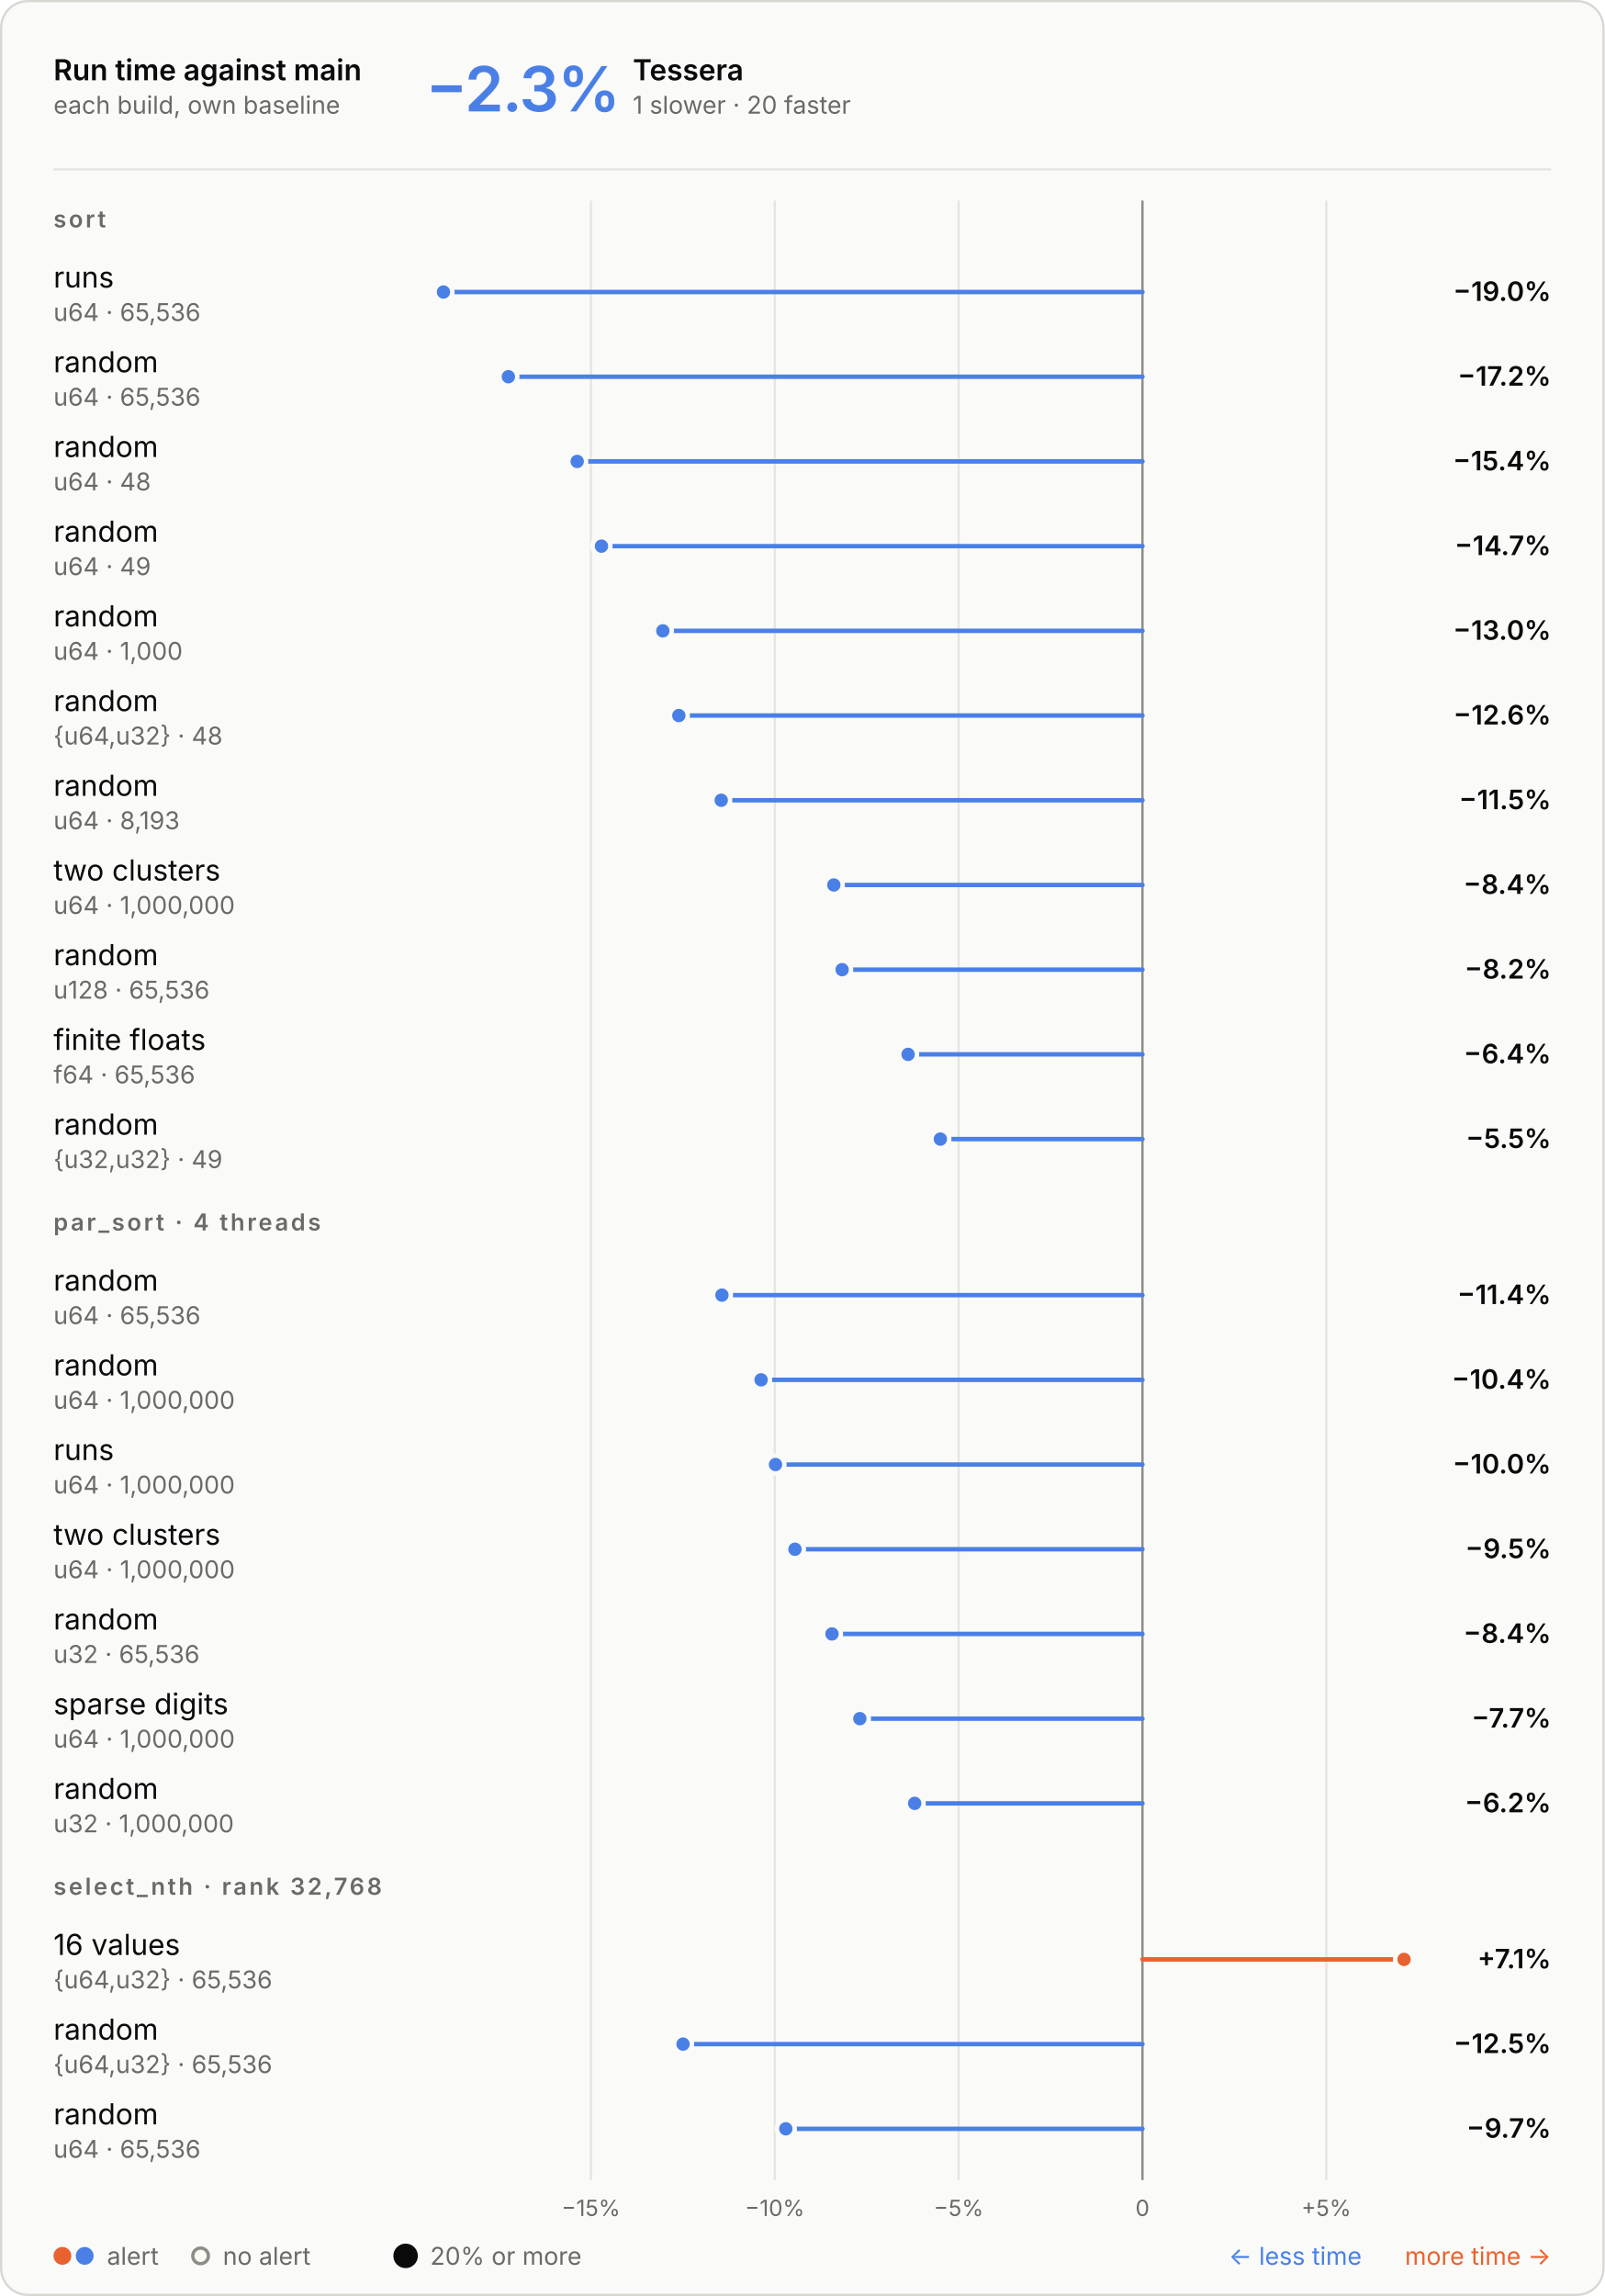
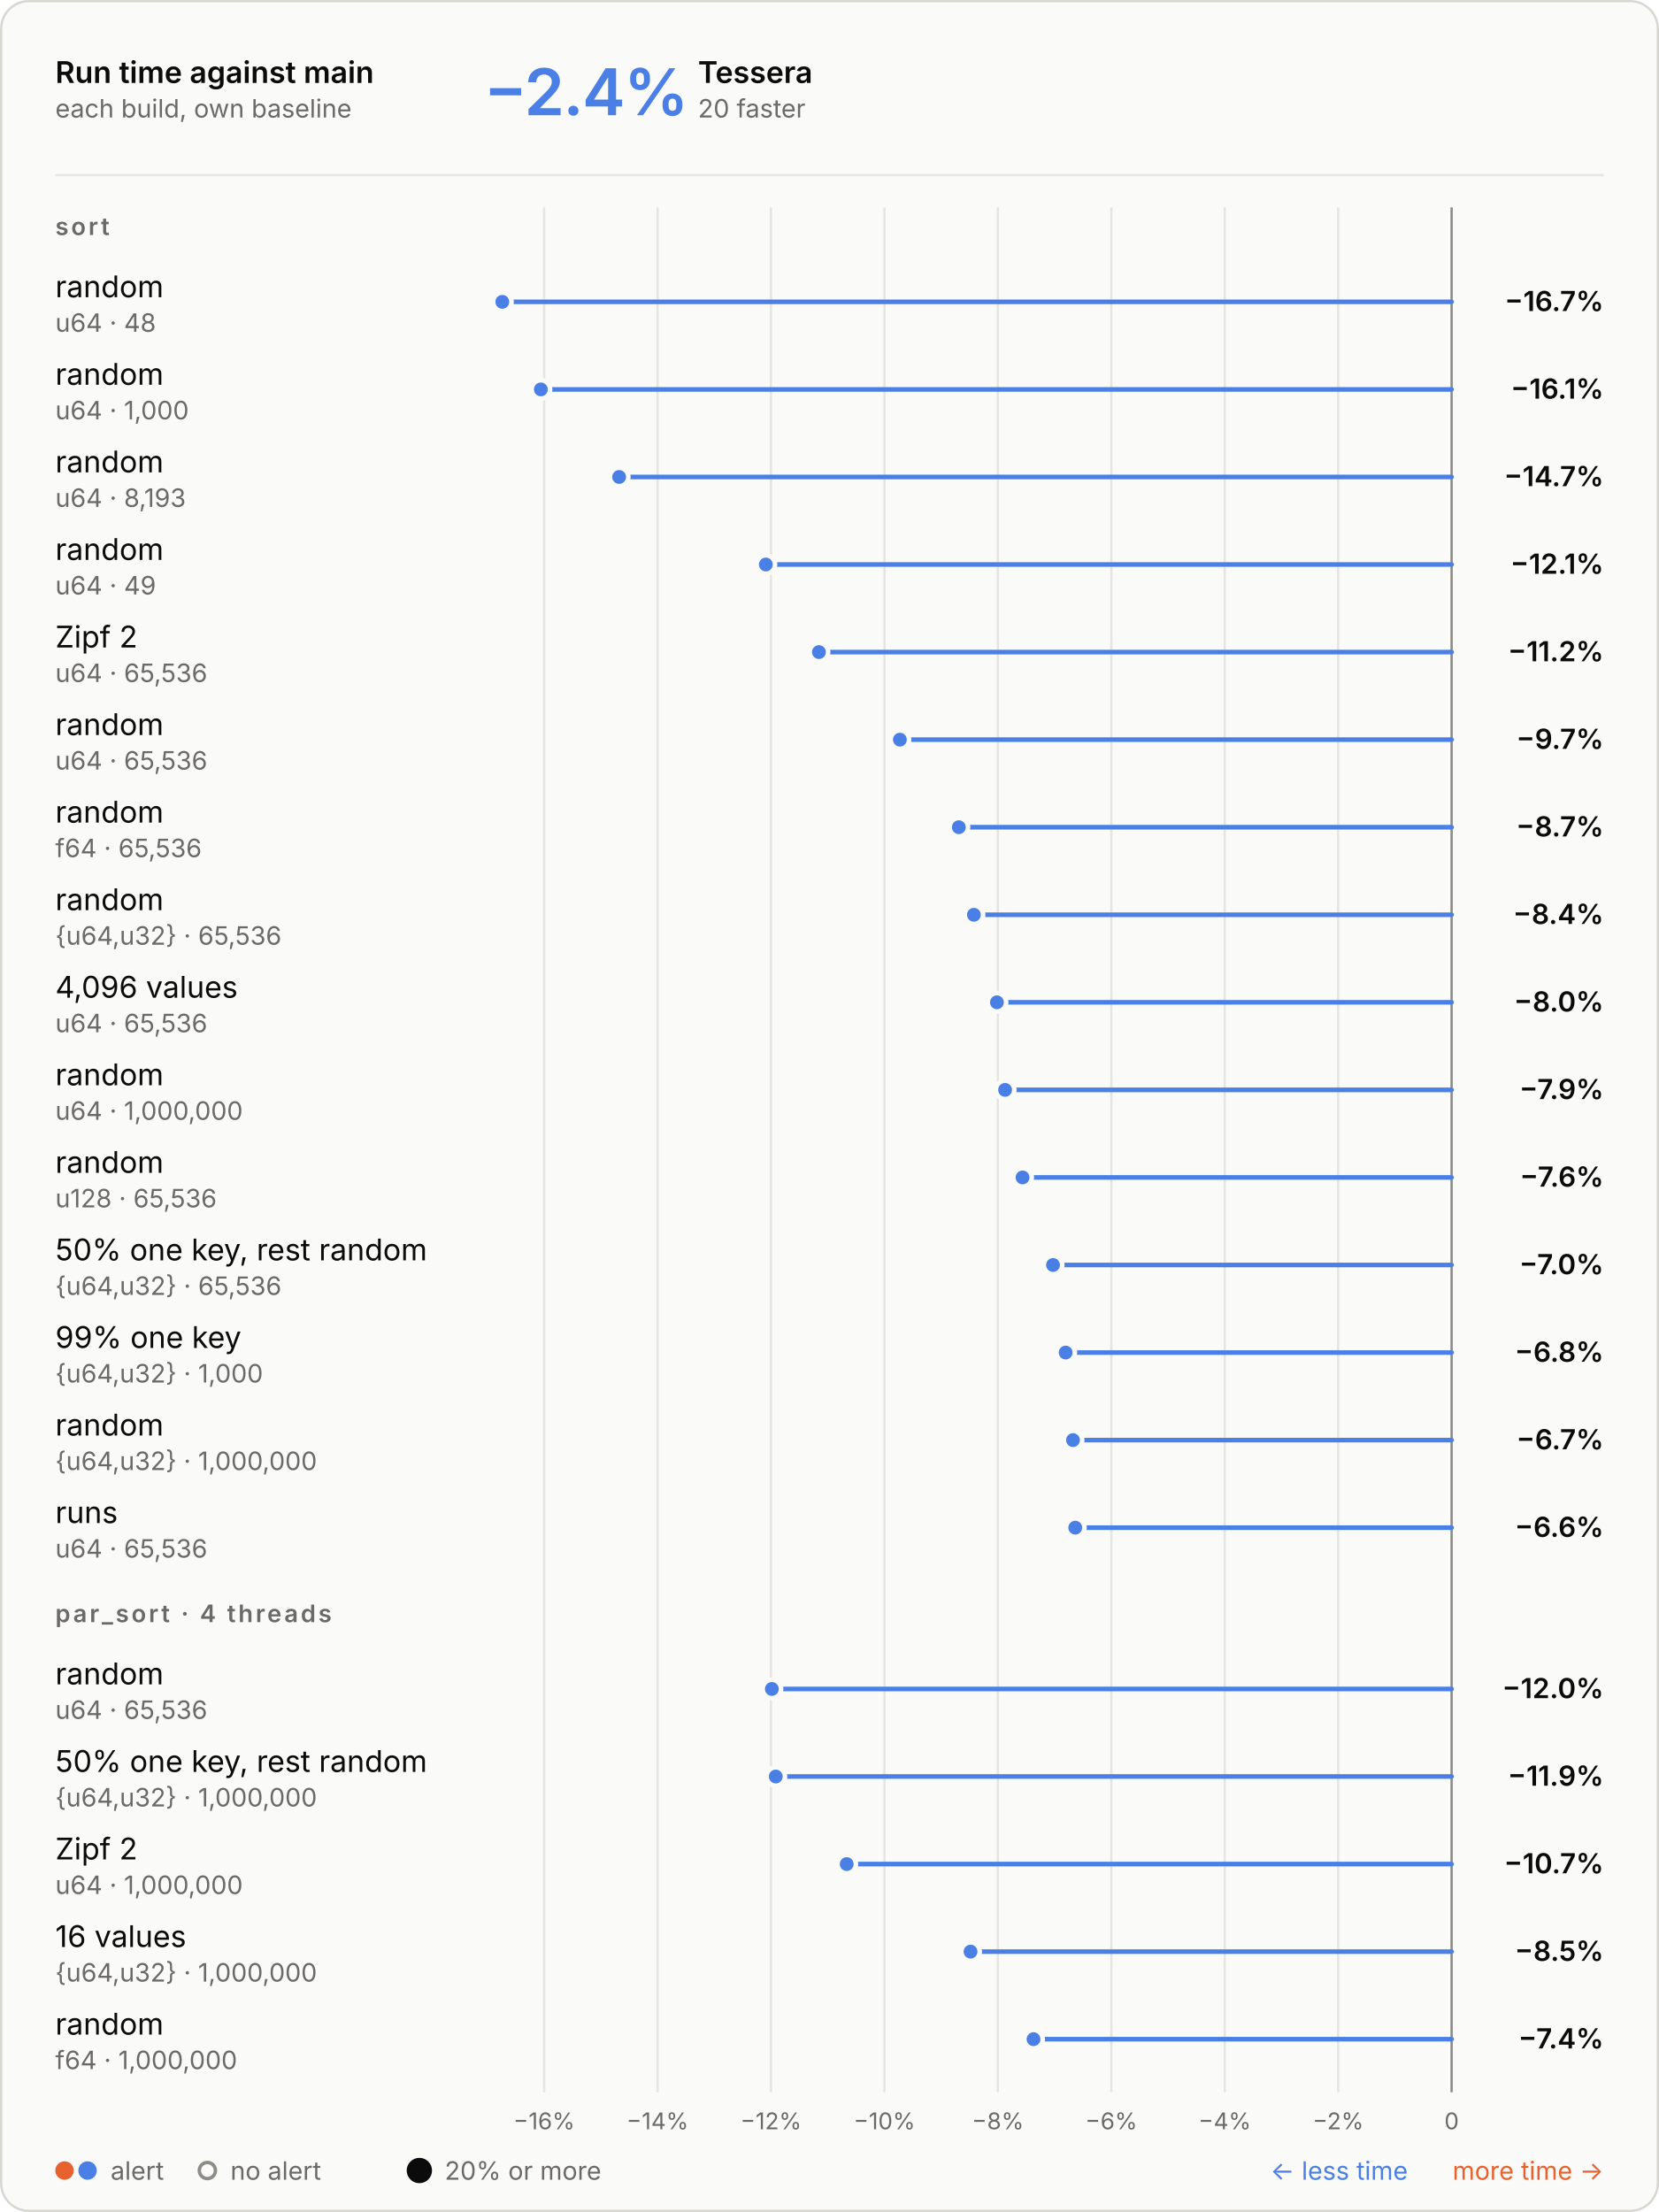
- <svg xmlns="http://www.w3.org/2000/svg" aria-describedby="d" aria-labelledby="t" role="img" style="font-family:Inter, -apple-system, BlinkMacSystemFont, &quot;Segoe UI&quot;, Helvetica, Arial, sans-serif;font-size:13px;background:none" viewBox="0 0 720 1030" height="1030" width="720" text-anchor="middle" font-size="10" font-family="system-ui, sans-serif" fill="currentColor" class="benchmark-figure">
+ <svg xmlns="http://www.w3.org/2000/svg" aria-describedby="d" aria-labelledby="t" role="img" style="font-family:Inter, -apple-system, BlinkMacSystemFont, &quot;Segoe UI&quot;, Helvetica, Arial, sans-serif;font-size:13px;background:none" viewBox="0 0 720 960" height="960" width="720" text-anchor="middle" font-size="10" font-family="system-ui, sans-serif" fill="currentColor" class="benchmark-figure">
  <style>:where(.benchmark-figure) {
  --plot-background: white;
  display: block;
  height: auto;
  height: intrinsic;
  max-width: 100%;
}
:where(.benchmark-figure text),
:where(.benchmark-figure tspan) {
  white-space: pre;
}</style>
  <g class="figure-fill-panel figure-stroke-border" stroke="#d8d7d2" fill="#fafaf8" aria-label="rect">
-     <rect rx="12" height="1029" width="719" y="0.5" x="0.5" />
+     <rect rx="12" height="959" width="719" y="0.5" x="0.5" />
  </g>
  <style>
    .benchmark-figure { font-feature-settings: "tnum", "cv11"; }
    .benchmark-figure [font-size="10.5"] { letter-spacing: 1.1px; }
    .benchmark-figure [font-size="28"] { font-feature-settings: "pnum"; letter-spacing: -.6px; }
    @media (prefers-color-scheme: dark) { .benchmark-figure .figure-fill-panel { fill: #1e1e1d; }
.benchmark-figure .figure-fill-muted { fill: #a3a29b; }
.benchmark-figure .figure-fill-ink { fill: #e8e7e3; }
.benchmark-figure .figure-stroke-border { stroke: #3a3a37; }
.benchmark-figure .figure-stroke-rule { stroke: #30302e; }
.benchmark-figure .figure-stroke-axis { stroke: #6f6e69; }
.benchmark-figure .figure-stroke-panel { stroke: #1e1e1d; } }
    html:not(.dark) .benchmark-figure .figure-fill-panel { fill: #fafaf8; }
html.dark .benchmark-figure .figure-fill-panel { fill: #1e1e1d; }
html:not(.dark) .benchmark-figure .figure-fill-muted { fill: #6b6a66; }
html.dark .benchmark-figure .figure-fill-muted { fill: #a3a29b; }
html:not(.dark) .benchmark-figure .figure-fill-ink { fill: #0b0b0b; }
html.dark .benchmark-figure .figure-fill-ink { fill: #e8e7e3; }
html:not(.dark) .benchmark-figure .figure-stroke-border { stroke: #d8d7d2; }
html.dark .benchmark-figure .figure-stroke-border { stroke: #3a3a37; }
html:not(.dark) .benchmark-figure .figure-stroke-rule { stroke: #e6e5e0; }
html.dark .benchmark-figure .figure-stroke-rule { stroke: #30302e; }
html:not(.dark) .benchmark-figure .figure-stroke-axis { stroke: #8d8c86; }
html.dark .benchmark-figure .figure-stroke-axis { stroke: #6f6e69; }
html:not(.dark) .benchmark-figure .figure-stroke-panel { stroke: #fafaf8; }
html.dark .benchmark-figure .figure-stroke-panel { stroke: #1e1e1d; }
  </style>
  <g class="figure-stroke-rule" stroke="#e6e5e0" aria-hidden="true" aria-label="x-grid">
-     <line y2="978" y1="90" x2="265.143" x1="265.143" />
-     <line y2="978" y1="90" x2="347.638" x1="347.638" />
-     <line y2="978" y1="90" x2="430.133" x1="430.133" />
-     <line y2="978" y1="90" x2="512.628" x1="512.628" />
-     <line y2="978" y1="90" x2="595.122" x1="595.122" />
+     <line y2="908" y1="90" x2="236.133" x1="236.133" />
+     <line y2="908" y1="90" x2="285.367" x1="285.367" />
+     <line y2="908" y1="90" x2="334.6" x1="334.6" />
+     <line y2="908" y1="90" x2="383.833" x1="383.833" />
+     <line y2="908" y1="90" x2="433.067" x1="433.067" />
+     <line y2="908" y1="90" x2="482.3" x1="482.3" />
+     <line y2="908" y1="90" x2="531.533" x1="531.533" />
+     <line y2="908" y1="90" x2="580.767" x1="580.767" />
+     <line y2="908" y1="90" x2="630" x1="630" />
  </g>
  <g class="figure-stroke-axis" stroke="#8d8c86" aria-label="rule">
-     <line y2="978" y1="90" x2="512.628" x1="512.628" />
+     <line y2="908" y1="90" x2="630" x1="630" />
  </g>
  <g class="figure-fill-muted" transform="translate(0,9)" font-variant="tabular-nums" font-size="10" fill="#6b6a66" aria-label="x-axis tick label">
-     <text transform="translate(265.1432,978)" y="0.71em">−15%</text>
-     <text transform="translate(347.638,978)" y="0.71em">−10%</text>
-     <text transform="translate(430.1328,978)" y="0.71em">−5%</text>
-     <text transform="translate(512.6276,978)" y="0.71em">0</text>
-     <text transform="translate(595.1224,978)" y="0.71em">+5%</text>
+     <text transform="translate(236.1332,908)" y="0.71em">−16%</text>
+     <text transform="translate(285.3665,908)" y="0.71em">−14%</text>
+     <text transform="translate(334.5999,908)" y="0.71em">−12%</text>
+     <text transform="translate(383.8332,908)" y="0.71em">−10%</text>
+     <text transform="translate(433.0666,908)" y="0.71em">−8%</text>
+     <text transform="translate(482.2999,908)" y="0.71em">−6%</text>
+     <text transform="translate(531.5333,908)" y="0.71em">−4%</text>
+     <text transform="translate(580.7666,908)" y="0.71em">−2%</text>
+     <text transform="translate(630,908)" y="0.71em">0</text>
  </g>
  <g stroke-linecap="round" stroke-width="2" aria-label="rule">
-     <line stroke="#4a80e6" y2="131" y1="131" x2="199" x1="512.628" />
-     <line stroke="#4a80e6" y2="169" y1="169" x2="228.11" x1="512.628" />
-     <line stroke="#4a80e6" y2="207" y1="207" x2="258.99" x1="512.628" />
-     <line stroke="#4a80e6" y2="245" y1="245" x2="269.887" x1="512.628" />
-     <line stroke="#4a80e6" y2="283" y1="283" x2="297.421" x1="512.628" />
-     <line stroke="#4a80e6" y2="321" y1="321" x2="304.6" x1="512.628" />
-     <line stroke="#4a80e6" y2="359" y1="359" x2="323.62" x1="512.628" />
-     <line stroke="#4a80e6" y2="397" y1="397" x2="374.141" x1="512.628" />
-     <line stroke="#4a80e6" y2="435" y1="435" x2="377.869" x1="512.628" />
-     <line stroke="#4a80e6" y2="473" y1="473" x2="407.472" x1="512.628" />
-     <line stroke="#4a80e6" y2="511" y1="511" x2="421.947" x1="512.628" />
-     <line stroke="#4a80e6" y2="581" y1="581" x2="323.941" x1="512.628" />
-     <line stroke="#4a80e6" y2="619" y1="619" x2="341.513" x1="512.628" />
-     <line stroke="#4a80e6" y2="657" y1="657" x2="347.969" x1="512.628" />
-     <line stroke="#4a80e6" y2="695" y1="695" x2="356.707" x1="512.628" />
-     <line stroke="#4a80e6" y2="733" y1="733" x2="373.321" x1="512.628" />
-     <line stroke="#4a80e6" y2="771" y1="771" x2="385.821" x1="512.628" />
-     <line stroke="#4a80e6" y2="809" y1="809" x2="410.427" x1="512.628" />
-     <line stroke="#e8622f" y2="879" y1="879" x2="630" x1="512.628" />
-     <line stroke="#4a80e6" y2="917" y1="917" x2="306.488" x1="512.628" />
-     <line stroke="#4a80e6" y2="955" y1="955" x2="352.597" x1="512.628" />
+     <line stroke="#4a80e6" y2="131" y1="131" x2="218" x1="630" />
+     <line stroke="#4a80e6" y2="169" y1="169" x2="234.733" x1="630" />
+     <line stroke="#4a80e6" y2="207" y1="207" x2="268.704" x1="630" />
+     <line stroke="#4a80e6" y2="245" y1="245" x2="332.369" x1="630" />
+     <line stroke="#4a80e6" y2="283" y1="283" x2="355.422" x1="630" />
+     <line stroke="#4a80e6" y2="321" y1="321" x2="390.546" x1="630" />
+     <line stroke="#4a80e6" y2="359" y1="359" x2="416.133" x1="630" />
+     <line stroke="#4a80e6" y2="397" y1="397" x2="422.666" x1="630" />
+     <line stroke="#4a80e6" y2="435" y1="435" x2="432.663" x1="630" />
+     <line stroke="#4a80e6" y2="473" y1="473" x2="436.207" x1="630" />
+     <line stroke="#4a80e6" y2="511" y1="511" x2="443.783" x1="630" />
+     <line stroke="#4a80e6" y2="549" y1="549" x2="457.014" x1="630" />
+     <line stroke="#4a80e6" y2="587" y1="587" x2="462.499" x1="630" />
+     <line stroke="#4a80e6" y2="625" y1="625" x2="465.674" x1="630" />
+     <line stroke="#4a80e6" y2="663" y1="663" x2="466.661" x1="630" />
+     <line stroke="#4a80e6" y2="733" y1="733" x2="334.987" x1="630" />
+     <line stroke="#4a80e6" y2="771" y1="771" x2="336.683" x1="630" />
+     <line stroke="#4a80e6" y2="809" y1="809" x2="367.468" x1="630" />
+     <line stroke="#4a80e6" y2="847" y1="847" x2="421.212" x1="630" />
+     <line stroke="#4a80e6" y2="885" y1="885" x2="448.541" x1="630" />
  </g>
  <g class="figure-stroke-panel" stroke-width="2" stroke="#fafaf8" aria-label="dot">
-     <circle fill="#4a80e6" r="4" cy="131" cx="199" />
-     <circle fill="#4a80e6" r="4" cy="169" cx="228.11" />
-     <circle fill="#4a80e6" r="4" cy="207" cx="258.99" />
-     <circle fill="#4a80e6" r="4" cy="245" cx="269.887" />
-     <circle fill="#4a80e6" r="4" cy="283" cx="297.421" />
-     <circle fill="#4a80e6" r="4" cy="321" cx="304.6" />
-     <circle fill="#4a80e6" r="4" cy="359" cx="323.62" />
-     <circle fill="#4a80e6" r="4" cy="397" cx="374.141" />
-     <circle fill="#4a80e6" r="4" cy="435" cx="377.869" />
-     <circle fill="#4a80e6" r="4" cy="473" cx="407.472" />
-     <circle fill="#4a80e6" r="4" cy="511" cx="421.947" />
-     <circle fill="#4a80e6" r="4" cy="581" cx="323.941" />
-     <circle fill="#4a80e6" r="4" cy="619" cx="341.513" />
-     <circle fill="#4a80e6" r="4" cy="657" cx="347.969" />
-     <circle fill="#4a80e6" r="4" cy="695" cx="356.707" />
-     <circle fill="#4a80e6" r="4" cy="733" cx="373.321" />
-     <circle fill="#4a80e6" r="4" cy="771" cx="385.821" />
-     <circle fill="#4a80e6" r="4" cy="809" cx="410.427" />
-     <circle fill="#e8622f" r="4" cy="879" cx="630" />
-     <circle fill="#4a80e6" r="4" cy="917" cx="306.488" />
-     <circle fill="#4a80e6" r="4" cy="955" cx="352.597" />
+     <circle fill="#4a80e6" r="4" cy="131" cx="218" />
+     <circle fill="#4a80e6" r="4" cy="169" cx="234.733" />
+     <circle fill="#4a80e6" r="4" cy="207" cx="268.704" />
+     <circle fill="#4a80e6" r="4" cy="245" cx="332.369" />
+     <circle fill="#4a80e6" r="4" cy="283" cx="355.422" />
+     <circle fill="#4a80e6" r="4" cy="321" cx="390.546" />
+     <circle fill="#4a80e6" r="4" cy="359" cx="416.133" />
+     <circle fill="#4a80e6" r="4" cy="397" cx="422.666" />
+     <circle fill="#4a80e6" r="4" cy="435" cx="432.663" />
+     <circle fill="#4a80e6" r="4" cy="473" cx="436.207" />
+     <circle fill="#4a80e6" r="4" cy="511" cx="443.783" />
+     <circle fill="#4a80e6" r="4" cy="549" cx="457.014" />
+     <circle fill="#4a80e6" r="4" cy="587" cx="462.499" />
+     <circle fill="#4a80e6" r="4" cy="625" cx="465.674" />
+     <circle fill="#4a80e6" r="4" cy="663" cx="466.661" />
+     <circle fill="#4a80e6" r="4" cy="733" cx="334.987" />
+     <circle fill="#4a80e6" r="4" cy="771" cx="336.683" />
+     <circle fill="#4a80e6" r="4" cy="809" cx="367.468" />
+     <circle fill="#4a80e6" r="4" cy="847" cx="421.212" />
+     <circle fill="#4a80e6" r="4" cy="885" cx="448.541" />
  </g>
  <g class="figure-fill-ink" font-weight="600" font-size="13" text-anchor="start" fill="#0b0b0b" aria-label="text">
    <text transform="translate(24,36)">Run time against main</text>
  </g>
  <g class="figure-fill-muted" font-weight="400" font-size="11" text-anchor="start" fill="#6b6a66" aria-label="text">
    <text transform="translate(24,51)">each build, own baseline</text>
  </g>
  <g class="figure-stroke-rule" stroke="#e6e5e0" aria-label="rule">
    <line y2="76" y1="76" x2="696" x1="24" />
  </g>
  <g font-weight="600" font-size="28" text-anchor="start" fill="#4a80e6" aria-label="text">
-     <text transform="translate(191,50)">−2.3%</text>
+     <text transform="translate(210,50)">−2.4%</text>
  </g>
  <g class="figure-fill-ink" font-weight="600" font-size="13" text-anchor="start" fill="#0b0b0b" aria-label="text">
-     <text transform="translate(283.92,36)">Tessera</text>
-   </g>
-   <g class="figure-fill-muted" font-weight="400" font-size="11" text-anchor="start" fill="#6b6a66" aria-label="text">
-     <text transform="translate(283.92,51)">1 slower · 20 faster</text>
+     <text transform="translate(302.92,36)">Tessera</text>
+   </g>
+   <g class="figure-fill-muted" font-weight="400" font-size="11" text-anchor="start" fill="#6b6a66" aria-label="text">
+     <text transform="translate(302.92,51)">20 faster</text>
  </g>
  <g class="figure-fill-muted" font-weight="600" font-size="10.5" text-anchor="start" fill="#6b6a66" aria-label="text">
    <text transform="translate(24,102)">sort</text>
  </g>
  <g class="figure-fill-ink" font-weight="400" font-size="13" text-anchor="start" fill="#0b0b0b" aria-label="text">
-     <text transform="translate(24,129)">runs</text>
-   </g>
-   <g class="figure-fill-muted" font-weight="400" font-size="11" text-anchor="start" fill="#6b6a66" aria-label="text">
-     <text transform="translate(24,144)">u64 · 65,536</text>
-   </g>
-   <g class="figure-fill-ink" font-weight="600" font-size="12" text-anchor="end" fill="#0b0b0b" aria-label="text">
-     <text transform="translate(696,135)">−19.0%</text>
+     <text transform="translate(24,129)">random</text>
+   </g>
+   <g class="figure-fill-muted" font-weight="400" font-size="11" text-anchor="start" fill="#6b6a66" aria-label="text">
+     <text transform="translate(24,144)">u64 · 48</text>
+   </g>
+   <g class="figure-fill-ink" font-weight="600" font-size="12" text-anchor="end" fill="#0b0b0b" aria-label="text">
+     <text transform="translate(696,135)">−16.7%</text>
  </g>
  <g class="figure-fill-ink" font-weight="400" font-size="13" text-anchor="start" fill="#0b0b0b" aria-label="text">
    <text transform="translate(24,167)">random</text>
  </g>
  <g class="figure-fill-muted" font-weight="400" font-size="11" text-anchor="start" fill="#6b6a66" aria-label="text">
-     <text transform="translate(24,182)">u64 · 65,536</text>
-   </g>
-   <g class="figure-fill-ink" font-weight="600" font-size="12" text-anchor="end" fill="#0b0b0b" aria-label="text">
-     <text transform="translate(696,173)">−17.2%</text>
+     <text transform="translate(24,182)">u64 · 1,000</text>
+   </g>
+   <g class="figure-fill-ink" font-weight="600" font-size="12" text-anchor="end" fill="#0b0b0b" aria-label="text">
+     <text transform="translate(696,173)">−16.1%</text>
  </g>
  <g class="figure-fill-ink" font-weight="400" font-size="13" text-anchor="start" fill="#0b0b0b" aria-label="text">
    <text transform="translate(24,205)">random</text>
  </g>
  <g class="figure-fill-muted" font-weight="400" font-size="11" text-anchor="start" fill="#6b6a66" aria-label="text">
-     <text transform="translate(24,220)">u64 · 48</text>
-   </g>
-   <g class="figure-fill-ink" font-weight="600" font-size="12" text-anchor="end" fill="#0b0b0b" aria-label="text">
-     <text transform="translate(696,211)">−15.4%</text>
+     <text transform="translate(24,220)">u64 · 8,193</text>
+   </g>
+   <g class="figure-fill-ink" font-weight="600" font-size="12" text-anchor="end" fill="#0b0b0b" aria-label="text">
+     <text transform="translate(696,211)">−14.7%</text>
  </g>
  <g class="figure-fill-ink" font-weight="400" font-size="13" text-anchor="start" fill="#0b0b0b" aria-label="text">
    <text transform="translate(24,243)">random</text>
  </g>
  <g class="figure-fill-muted" font-weight="400" font-size="11" text-anchor="start" fill="#6b6a66" aria-label="text">
    <text transform="translate(24,258)">u64 · 49</text>
  </g>
  <g class="figure-fill-ink" font-weight="600" font-size="12" text-anchor="end" fill="#0b0b0b" aria-label="text">
-     <text transform="translate(696,249)">−14.7%</text>
-   </g>
-   <g class="figure-fill-ink" font-weight="400" font-size="13" text-anchor="start" fill="#0b0b0b" aria-label="text">
-     <text transform="translate(24,281)">random</text>
-   </g>
-   <g class="figure-fill-muted" font-weight="400" font-size="11" text-anchor="start" fill="#6b6a66" aria-label="text">
-     <text transform="translate(24,296)">u64 · 1,000</text>
-   </g>
-   <g class="figure-fill-ink" font-weight="600" font-size="12" text-anchor="end" fill="#0b0b0b" aria-label="text">
-     <text transform="translate(696,287)">−13.0%</text>
+     <text transform="translate(696,249)">−12.1%</text>
+   </g>
+   <g class="figure-fill-ink" font-weight="400" font-size="13" text-anchor="start" fill="#0b0b0b" aria-label="text">
+     <text transform="translate(24,281)">Zipf 2</text>
+   </g>
+   <g class="figure-fill-muted" font-weight="400" font-size="11" text-anchor="start" fill="#6b6a66" aria-label="text">
+     <text transform="translate(24,296)">u64 · 65,536</text>
+   </g>
+   <g class="figure-fill-ink" font-weight="600" font-size="12" text-anchor="end" fill="#0b0b0b" aria-label="text">
+     <text transform="translate(696,287)">−11.2%</text>
  </g>
  <g class="figure-fill-ink" font-weight="400" font-size="13" text-anchor="start" fill="#0b0b0b" aria-label="text">
    <text transform="translate(24,319)">random</text>
  </g>
  <g class="figure-fill-muted" font-weight="400" font-size="11" text-anchor="start" fill="#6b6a66" aria-label="text">
-     <text transform="translate(24,334)">{u64,u32} · 48</text>
-   </g>
-   <g class="figure-fill-ink" font-weight="600" font-size="12" text-anchor="end" fill="#0b0b0b" aria-label="text">
-     <text transform="translate(696,325)">−12.6%</text>
+     <text transform="translate(24,334)">u64 · 65,536</text>
+   </g>
+   <g class="figure-fill-ink" font-weight="600" font-size="12" text-anchor="end" fill="#0b0b0b" aria-label="text">
+     <text transform="translate(696,325)">−9.7%</text>
  </g>
  <g class="figure-fill-ink" font-weight="400" font-size="13" text-anchor="start" fill="#0b0b0b" aria-label="text">
    <text transform="translate(24,357)">random</text>
  </g>
  <g class="figure-fill-muted" font-weight="400" font-size="11" text-anchor="start" fill="#6b6a66" aria-label="text">
-     <text transform="translate(24,372)">u64 · 8,193</text>
-   </g>
-   <g class="figure-fill-ink" font-weight="600" font-size="12" text-anchor="end" fill="#0b0b0b" aria-label="text">
-     <text transform="translate(696,363)">−11.5%</text>
-   </g>
-   <g class="figure-fill-ink" font-weight="400" font-size="13" text-anchor="start" fill="#0b0b0b" aria-label="text">
-     <text transform="translate(24,395)">two clusters</text>
-   </g>
-   <g class="figure-fill-muted" font-weight="400" font-size="11" text-anchor="start" fill="#6b6a66" aria-label="text">
-     <text transform="translate(24,410)">u64 · 1,000,000</text>
+     <text transform="translate(24,372)">f64 · 65,536</text>
+   </g>
+   <g class="figure-fill-ink" font-weight="600" font-size="12" text-anchor="end" fill="#0b0b0b" aria-label="text">
+     <text transform="translate(696,363)">−8.7%</text>
+   </g>
+   <g class="figure-fill-ink" font-weight="400" font-size="13" text-anchor="start" fill="#0b0b0b" aria-label="text">
+     <text transform="translate(24,395)">random</text>
+   </g>
+   <g class="figure-fill-muted" font-weight="400" font-size="11" text-anchor="start" fill="#6b6a66" aria-label="text">
+     <text transform="translate(24,410)">{u64,u32} · 65,536</text>
  </g>
  <g class="figure-fill-ink" font-weight="600" font-size="12" text-anchor="end" fill="#0b0b0b" aria-label="text">
    <text transform="translate(696,401)">−8.4%</text>
  </g>
  <g class="figure-fill-ink" font-weight="400" font-size="13" text-anchor="start" fill="#0b0b0b" aria-label="text">
-     <text transform="translate(24,433)">random</text>
-   </g>
-   <g class="figure-fill-muted" font-weight="400" font-size="11" text-anchor="start" fill="#6b6a66" aria-label="text">
-     <text transform="translate(24,448)">u128 · 65,536</text>
-   </g>
-   <g class="figure-fill-ink" font-weight="600" font-size="12" text-anchor="end" fill="#0b0b0b" aria-label="text">
-     <text transform="translate(696,439)">−8.2%</text>
-   </g>
-   <g class="figure-fill-ink" font-weight="400" font-size="13" text-anchor="start" fill="#0b0b0b" aria-label="text">
-     <text transform="translate(24,471)">finite floats</text>
-   </g>
-   <g class="figure-fill-muted" font-weight="400" font-size="11" text-anchor="start" fill="#6b6a66" aria-label="text">
-     <text transform="translate(24,486)">f64 · 65,536</text>
-   </g>
-   <g class="figure-fill-ink" font-weight="600" font-size="12" text-anchor="end" fill="#0b0b0b" aria-label="text">
-     <text transform="translate(696,477)">−6.4%</text>
+     <text transform="translate(24,433)">4,096 values</text>
+   </g>
+   <g class="figure-fill-muted" font-weight="400" font-size="11" text-anchor="start" fill="#6b6a66" aria-label="text">
+     <text transform="translate(24,448)">u64 · 65,536</text>
+   </g>
+   <g class="figure-fill-ink" font-weight="600" font-size="12" text-anchor="end" fill="#0b0b0b" aria-label="text">
+     <text transform="translate(696,439)">−8.0%</text>
+   </g>
+   <g class="figure-fill-ink" font-weight="400" font-size="13" text-anchor="start" fill="#0b0b0b" aria-label="text">
+     <text transform="translate(24,471)">random</text>
+   </g>
+   <g class="figure-fill-muted" font-weight="400" font-size="11" text-anchor="start" fill="#6b6a66" aria-label="text">
+     <text transform="translate(24,486)">u64 · 1,000,000</text>
+   </g>
+   <g class="figure-fill-ink" font-weight="600" font-size="12" text-anchor="end" fill="#0b0b0b" aria-label="text">
+     <text transform="translate(696,477)">−7.9%</text>
  </g>
  <g class="figure-fill-ink" font-weight="400" font-size="13" text-anchor="start" fill="#0b0b0b" aria-label="text">
    <text transform="translate(24,509)">random</text>
  </g>
  <g class="figure-fill-muted" font-weight="400" font-size="11" text-anchor="start" fill="#6b6a66" aria-label="text">
-     <text transform="translate(24,524)">{u32,u32} · 49</text>
-   </g>
-   <g class="figure-fill-ink" font-weight="600" font-size="12" text-anchor="end" fill="#0b0b0b" aria-label="text">
-     <text transform="translate(696,515)">−5.5%</text>
+     <text transform="translate(24,524)">u128 · 65,536</text>
+   </g>
+   <g class="figure-fill-ink" font-weight="600" font-size="12" text-anchor="end" fill="#0b0b0b" aria-label="text">
+     <text transform="translate(696,515)">−7.6%</text>
+   </g>
+   <g class="figure-fill-ink" font-weight="400" font-size="13" text-anchor="start" fill="#0b0b0b" aria-label="text">
+     <text transform="translate(24,547)">50% one key, rest random</text>
+   </g>
+   <g class="figure-fill-muted" font-weight="400" font-size="11" text-anchor="start" fill="#6b6a66" aria-label="text">
+     <text transform="translate(24,562)">{u64,u32} · 65,536</text>
+   </g>
+   <g class="figure-fill-ink" font-weight="600" font-size="12" text-anchor="end" fill="#0b0b0b" aria-label="text">
+     <text transform="translate(696,553)">−7.0%</text>
+   </g>
+   <g class="figure-fill-ink" font-weight="400" font-size="13" text-anchor="start" fill="#0b0b0b" aria-label="text">
+     <text transform="translate(24,585)">99% one key</text>
+   </g>
+   <g class="figure-fill-muted" font-weight="400" font-size="11" text-anchor="start" fill="#6b6a66" aria-label="text">
+     <text transform="translate(24,600)">{u64,u32} · 1,000</text>
+   </g>
+   <g class="figure-fill-ink" font-weight="600" font-size="12" text-anchor="end" fill="#0b0b0b" aria-label="text">
+     <text transform="translate(696,591)">−6.8%</text>
+   </g>
+   <g class="figure-fill-ink" font-weight="400" font-size="13" text-anchor="start" fill="#0b0b0b" aria-label="text">
+     <text transform="translate(24,623)">random</text>
+   </g>
+   <g class="figure-fill-muted" font-weight="400" font-size="11" text-anchor="start" fill="#6b6a66" aria-label="text">
+     <text transform="translate(24,638)">{u64,u32} · 1,000,000</text>
+   </g>
+   <g class="figure-fill-ink" font-weight="600" font-size="12" text-anchor="end" fill="#0b0b0b" aria-label="text">
+     <text transform="translate(696,629)">−6.7%</text>
+   </g>
+   <g class="figure-fill-ink" font-weight="400" font-size="13" text-anchor="start" fill="#0b0b0b" aria-label="text">
+     <text transform="translate(24,661)">runs</text>
+   </g>
+   <g class="figure-fill-muted" font-weight="400" font-size="11" text-anchor="start" fill="#6b6a66" aria-label="text">
+     <text transform="translate(24,676)">u64 · 65,536</text>
+   </g>
+   <g class="figure-fill-ink" font-weight="600" font-size="12" text-anchor="end" fill="#0b0b0b" aria-label="text">
+     <text transform="translate(696,667)">−6.6%</text>
  </g>
  <g class="figure-fill-muted" font-weight="600" font-size="10.5" text-anchor="start" fill="#6b6a66" aria-label="text">
-     <text transform="translate(24,552)">par_sort · 4 threads</text>
-   </g>
-   <g class="figure-fill-ink" font-weight="400" font-size="13" text-anchor="start" fill="#0b0b0b" aria-label="text">
-     <text transform="translate(24,579)">random</text>
-   </g>
-   <g class="figure-fill-muted" font-weight="400" font-size="11" text-anchor="start" fill="#6b6a66" aria-label="text">
-     <text transform="translate(24,594)">u64 · 65,536</text>
-   </g>
-   <g class="figure-fill-ink" font-weight="600" font-size="12" text-anchor="end" fill="#0b0b0b" aria-label="text">
-     <text transform="translate(696,585)">−11.4%</text>
-   </g>
-   <g class="figure-fill-ink" font-weight="400" font-size="13" text-anchor="start" fill="#0b0b0b" aria-label="text">
-     <text transform="translate(24,617)">random</text>
-   </g>
-   <g class="figure-fill-muted" font-weight="400" font-size="11" text-anchor="start" fill="#6b6a66" aria-label="text">
-     <text transform="translate(24,632)">u64 · 1,000,000</text>
-   </g>
-   <g class="figure-fill-ink" font-weight="600" font-size="12" text-anchor="end" fill="#0b0b0b" aria-label="text">
-     <text transform="translate(696,623)">−10.4%</text>
-   </g>
-   <g class="figure-fill-ink" font-weight="400" font-size="13" text-anchor="start" fill="#0b0b0b" aria-label="text">
-     <text transform="translate(24,655)">runs</text>
-   </g>
-   <g class="figure-fill-muted" font-weight="400" font-size="11" text-anchor="start" fill="#6b6a66" aria-label="text">
-     <text transform="translate(24,670)">u64 · 1,000,000</text>
-   </g>
-   <g class="figure-fill-ink" font-weight="600" font-size="12" text-anchor="end" fill="#0b0b0b" aria-label="text">
-     <text transform="translate(696,661)">−10.0%</text>
-   </g>
-   <g class="figure-fill-ink" font-weight="400" font-size="13" text-anchor="start" fill="#0b0b0b" aria-label="text">
-     <text transform="translate(24,693)">two clusters</text>
-   </g>
-   <g class="figure-fill-muted" font-weight="400" font-size="11" text-anchor="start" fill="#6b6a66" aria-label="text">
-     <text transform="translate(24,708)">u64 · 1,000,000</text>
-   </g>
-   <g class="figure-fill-ink" font-weight="600" font-size="12" text-anchor="end" fill="#0b0b0b" aria-label="text">
-     <text transform="translate(696,699)">−9.5%</text>
+     <text transform="translate(24,704)">par_sort · 4 threads</text>
  </g>
  <g class="figure-fill-ink" font-weight="400" font-size="13" text-anchor="start" fill="#0b0b0b" aria-label="text">
    <text transform="translate(24,731)">random</text>
  </g>
  <g class="figure-fill-muted" font-weight="400" font-size="11" text-anchor="start" fill="#6b6a66" aria-label="text">
-     <text transform="translate(24,746)">u32 · 65,536</text>
-   </g>
-   <g class="figure-fill-ink" font-weight="600" font-size="12" text-anchor="end" fill="#0b0b0b" aria-label="text">
-     <text transform="translate(696,737)">−8.4%</text>
-   </g>
-   <g class="figure-fill-ink" font-weight="400" font-size="13" text-anchor="start" fill="#0b0b0b" aria-label="text">
-     <text transform="translate(24,769)">sparse digits</text>
-   </g>
-   <g class="figure-fill-muted" font-weight="400" font-size="11" text-anchor="start" fill="#6b6a66" aria-label="text">
-     <text transform="translate(24,784)">u64 · 1,000,000</text>
-   </g>
-   <g class="figure-fill-ink" font-weight="600" font-size="12" text-anchor="end" fill="#0b0b0b" aria-label="text">
-     <text transform="translate(696,775)">−7.7%</text>
-   </g>
-   <g class="figure-fill-ink" font-weight="400" font-size="13" text-anchor="start" fill="#0b0b0b" aria-label="text">
-     <text transform="translate(24,807)">random</text>
-   </g>
-   <g class="figure-fill-muted" font-weight="400" font-size="11" text-anchor="start" fill="#6b6a66" aria-label="text">
-     <text transform="translate(24,822)">u32 · 1,000,000</text>
-   </g>
-   <g class="figure-fill-ink" font-weight="600" font-size="12" text-anchor="end" fill="#0b0b0b" aria-label="text">
-     <text transform="translate(696,813)">−6.2%</text>
-   </g>
-   <g class="figure-fill-muted" font-weight="600" font-size="10.5" text-anchor="start" fill="#6b6a66" aria-label="text">
-     <text transform="translate(24,850)">select_nth · rank 32,768</text>
-   </g>
-   <g class="figure-fill-ink" font-weight="400" font-size="13" text-anchor="start" fill="#0b0b0b" aria-label="text">
-     <text transform="translate(24,877)">16 values</text>
-   </g>
-   <g class="figure-fill-muted" font-weight="400" font-size="11" text-anchor="start" fill="#6b6a66" aria-label="text">
-     <text transform="translate(24,892)">{u64,u32} · 65,536</text>
-   </g>
-   <g class="figure-fill-ink" font-weight="600" font-size="12" text-anchor="end" fill="#0b0b0b" aria-label="text">
-     <text transform="translate(696,883)">+7.1%</text>
-   </g>
-   <g class="figure-fill-ink" font-weight="400" font-size="13" text-anchor="start" fill="#0b0b0b" aria-label="text">
-     <text transform="translate(24,915)">random</text>
-   </g>
-   <g class="figure-fill-muted" font-weight="400" font-size="11" text-anchor="start" fill="#6b6a66" aria-label="text">
-     <text transform="translate(24,930)">{u64,u32} · 65,536</text>
-   </g>
-   <g class="figure-fill-ink" font-weight="600" font-size="12" text-anchor="end" fill="#0b0b0b" aria-label="text">
-     <text transform="translate(696,921)">−12.5%</text>
-   </g>
-   <g class="figure-fill-ink" font-weight="400" font-size="13" text-anchor="start" fill="#0b0b0b" aria-label="text">
-     <text transform="translate(24,953)">random</text>
-   </g>
-   <g class="figure-fill-muted" font-weight="400" font-size="11" text-anchor="start" fill="#6b6a66" aria-label="text">
-     <text transform="translate(24,968)">u64 · 65,536</text>
-   </g>
-   <g class="figure-fill-ink" font-weight="600" font-size="12" text-anchor="end" fill="#0b0b0b" aria-label="text">
-     <text transform="translate(696,959)">−9.7%</text>
+     <text transform="translate(24,746)">u64 · 65,536</text>
+   </g>
+   <g class="figure-fill-ink" font-weight="600" font-size="12" text-anchor="end" fill="#0b0b0b" aria-label="text">
+     <text transform="translate(696,737)">−12.0%</text>
+   </g>
+   <g class="figure-fill-ink" font-weight="400" font-size="13" text-anchor="start" fill="#0b0b0b" aria-label="text">
+     <text transform="translate(24,769)">50% one key, rest random</text>
+   </g>
+   <g class="figure-fill-muted" font-weight="400" font-size="11" text-anchor="start" fill="#6b6a66" aria-label="text">
+     <text transform="translate(24,784)">{u64,u32} · 1,000,000</text>
+   </g>
+   <g class="figure-fill-ink" font-weight="600" font-size="12" text-anchor="end" fill="#0b0b0b" aria-label="text">
+     <text transform="translate(696,775)">−11.9%</text>
+   </g>
+   <g class="figure-fill-ink" font-weight="400" font-size="13" text-anchor="start" fill="#0b0b0b" aria-label="text">
+     <text transform="translate(24,807)">Zipf 2</text>
+   </g>
+   <g class="figure-fill-muted" font-weight="400" font-size="11" text-anchor="start" fill="#6b6a66" aria-label="text">
+     <text transform="translate(24,822)">u64 · 1,000,000</text>
+   </g>
+   <g class="figure-fill-ink" font-weight="600" font-size="12" text-anchor="end" fill="#0b0b0b" aria-label="text">
+     <text transform="translate(696,813)">−10.7%</text>
+   </g>
+   <g class="figure-fill-ink" font-weight="400" font-size="13" text-anchor="start" fill="#0b0b0b" aria-label="text">
+     <text transform="translate(24,845)">16 values</text>
+   </g>
+   <g class="figure-fill-muted" font-weight="400" font-size="11" text-anchor="start" fill="#6b6a66" aria-label="text">
+     <text transform="translate(24,860)">{u64,u32} · 1,000,000</text>
+   </g>
+   <g class="figure-fill-ink" font-weight="600" font-size="12" text-anchor="end" fill="#0b0b0b" aria-label="text">
+     <text transform="translate(696,851)">−8.5%</text>
+   </g>
+   <g class="figure-fill-ink" font-weight="400" font-size="13" text-anchor="start" fill="#0b0b0b" aria-label="text">
+     <text transform="translate(24,883)">random</text>
+   </g>
+   <g class="figure-fill-muted" font-weight="400" font-size="11" text-anchor="start" fill="#6b6a66" aria-label="text">
+     <text transform="translate(24,898)">f64 · 1,000,000</text>
+   </g>
+   <g class="figure-fill-ink" font-weight="600" font-size="12" text-anchor="end" fill="#0b0b0b" aria-label="text">
+     <text transform="translate(696,889)">−7.4%</text>
  </g>
  <g fill="#e8622f" aria-label="dot">
-     <circle r="4" cy="1012" cx="28" />
+     <circle r="4" cy="942" cx="28" />
  </g>
  <g fill="#4a80e6" aria-label="dot">
-     <circle r="4" cy="1012" cx="38" />
-   </g>
-   <g class="figure-fill-muted" font-weight="400" font-size="11" text-anchor="start" fill="#6b6a66" aria-label="text">
-     <text transform="translate(48,1016)">alert</text>
+     <circle r="4" cy="942" cx="38" />
+   </g>
+   <g class="figure-fill-muted" font-weight="400" font-size="11" text-anchor="start" fill="#6b6a66" aria-label="text">
+     <text transform="translate(48,946)">alert</text>
  </g>
  <g class="figure-fill-panel figure-stroke-axis" stroke-width="1.5" stroke="#8d8c86" fill="#fafaf8" aria-label="dot">
-     <circle r="3.5" cy="1012" cx="90" />
-   </g>
-   <g class="figure-fill-muted" font-weight="400" font-size="11" text-anchor="start" fill="#6b6a66" aria-label="text">
-     <text transform="translate(100,1016)">no alert</text>
+     <circle r="3.5" cy="942" cx="90" />
+   </g>
+   <g class="figure-fill-muted" font-weight="400" font-size="11" text-anchor="start" fill="#6b6a66" aria-label="text">
+     <text transform="translate(100,946)">no alert</text>
  </g>
  <g class="figure-fill-ink" fill="#0b0b0b" aria-label="dot">
-     <circle r="5.5" cy="1012" cx="182" />
-   </g>
-   <g class="figure-fill-muted" font-weight="400" font-size="11" text-anchor="start" fill="#6b6a66" aria-label="text">
-     <text transform="translate(193,1016)">20% or more</text>
+     <circle r="5.5" cy="942" cx="182" />
+   </g>
+   <g class="figure-fill-muted" font-weight="400" font-size="11" text-anchor="start" fill="#6b6a66" aria-label="text">
+     <text transform="translate(193,946)">20% or more</text>
  </g>
  <g font-weight="400" font-size="11" text-anchor="end" fill="#e8622f" aria-label="text">
-     <text transform="translate(696,1016)">more time →</text>
+     <text transform="translate(696,946)">more time →</text>
  </g>
  <g font-weight="400" font-size="11" text-anchor="end" fill="#4a80e6" aria-label="text">
-     <text transform="translate(611,1016)">← less time</text>
+     <text transform="translate(611,946)">← less time</text>
  </g>
</svg>
